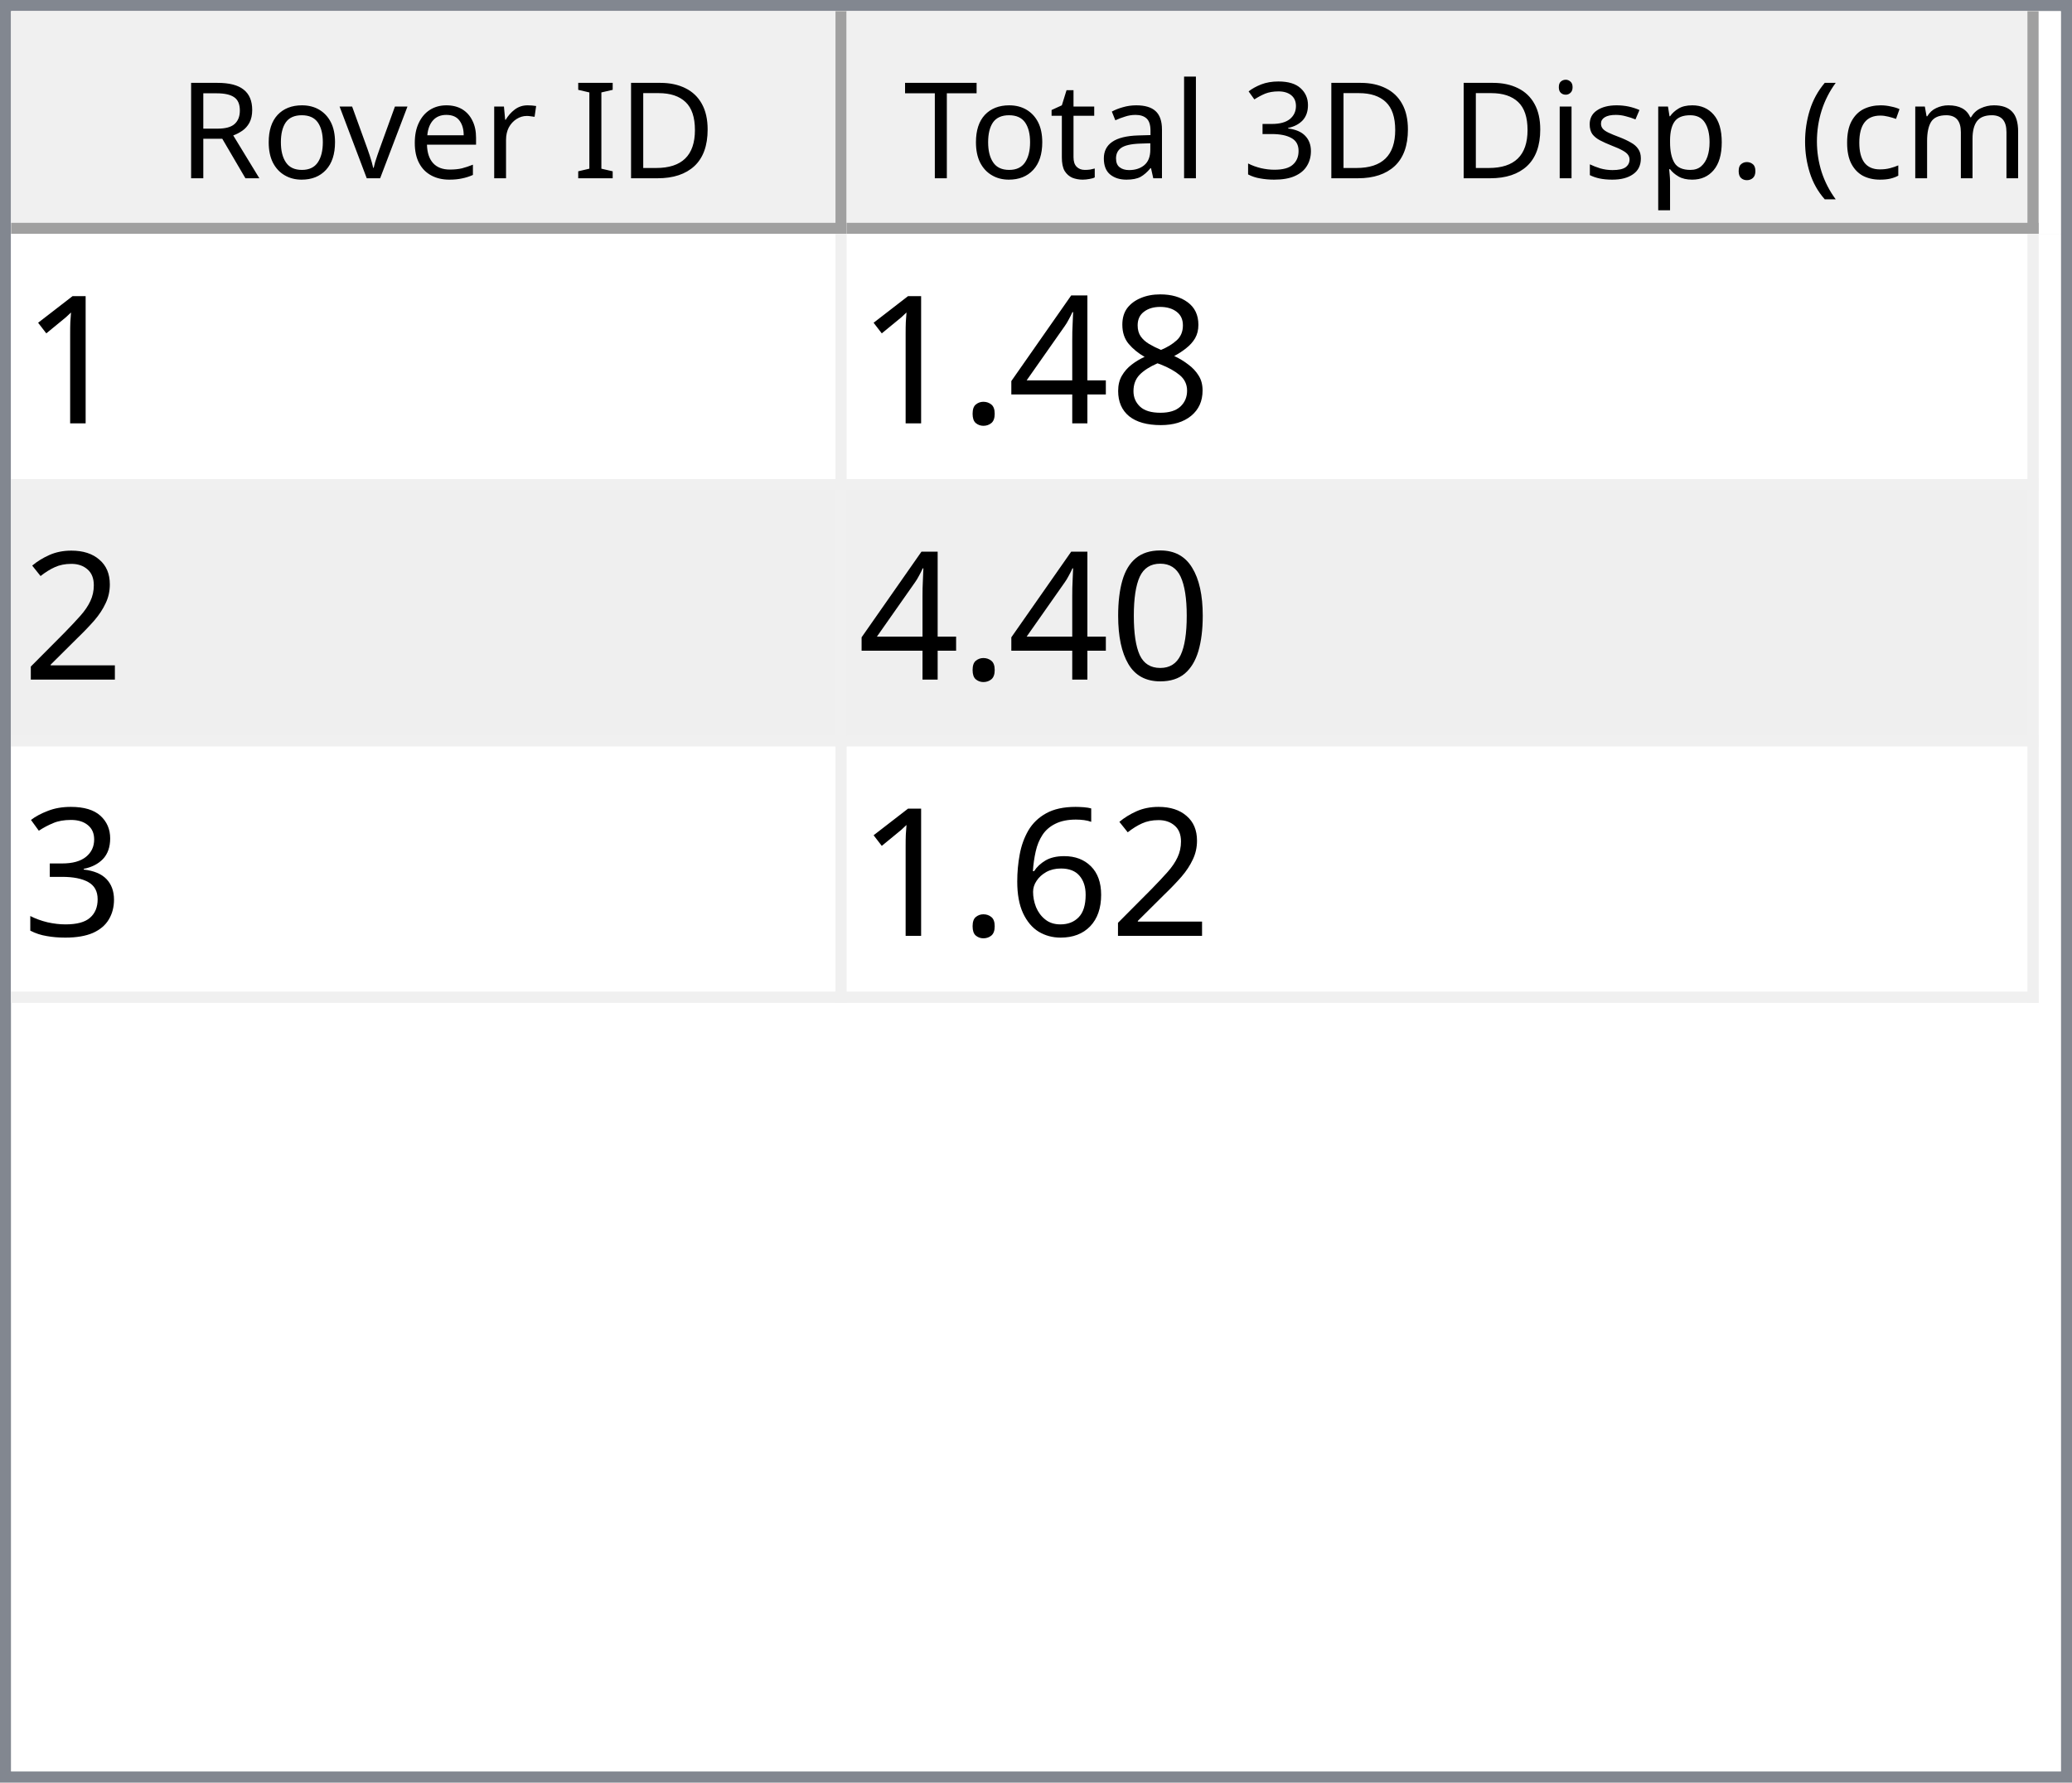
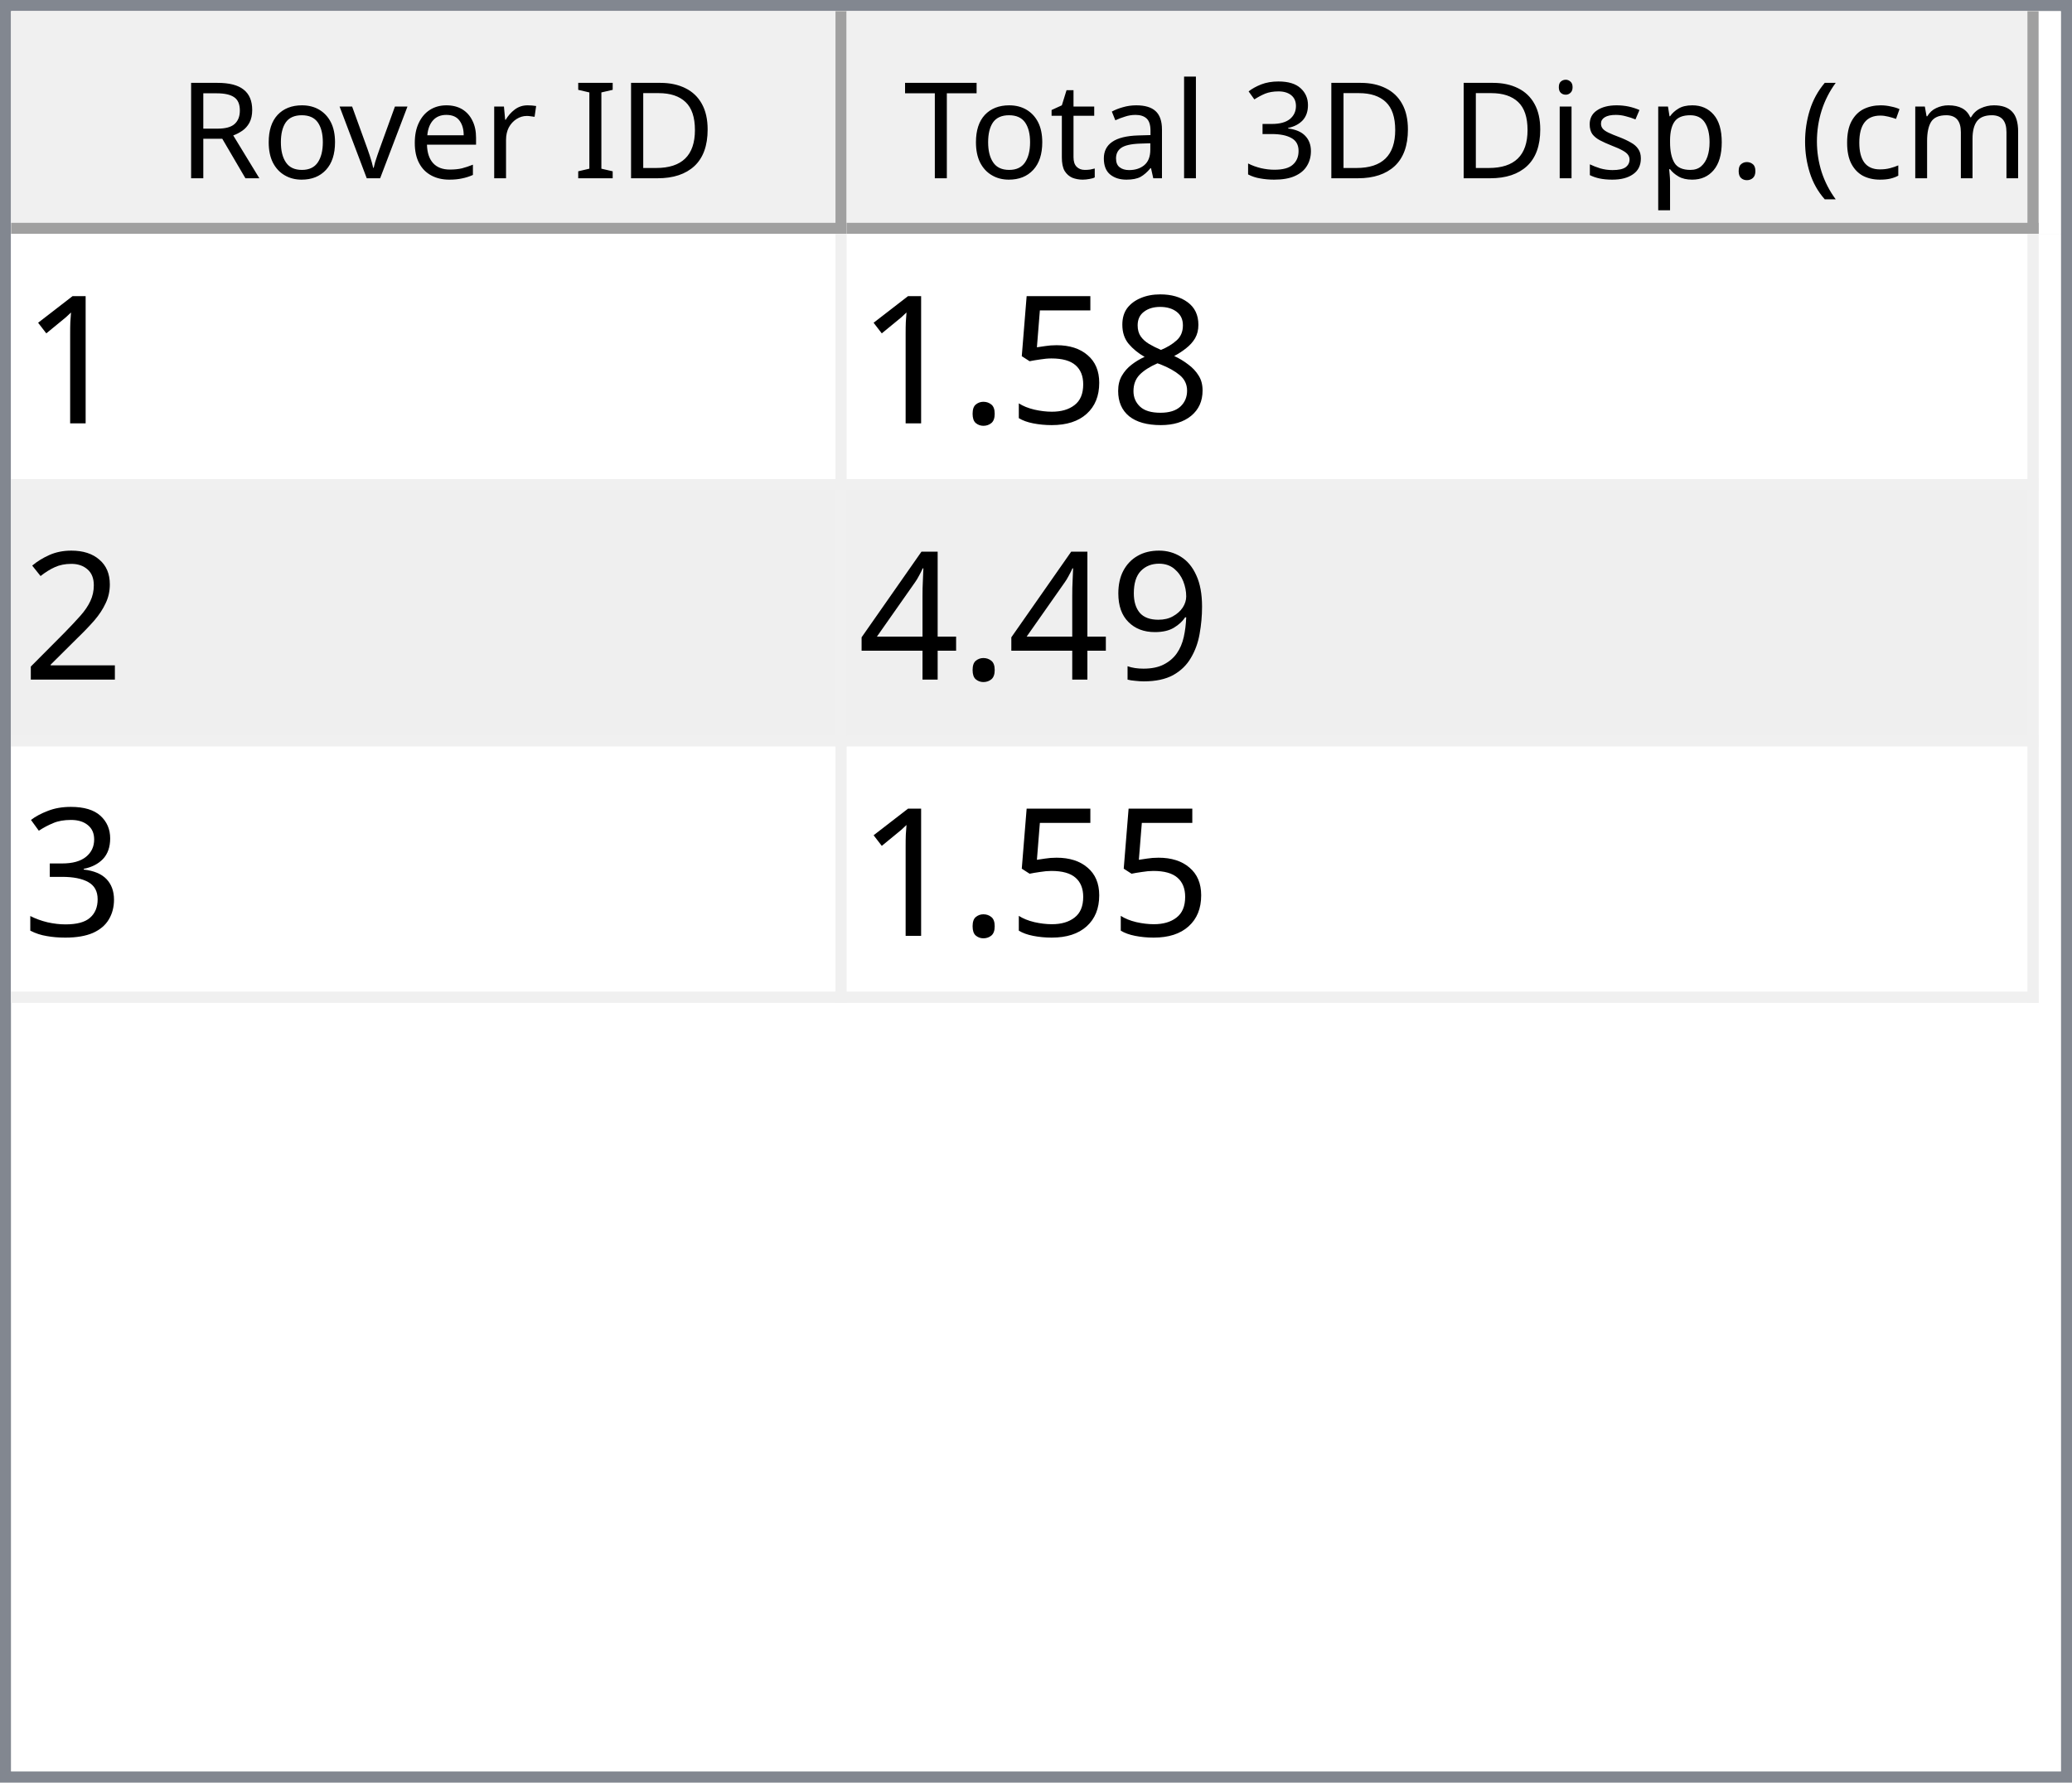
<svg xmlns="http://www.w3.org/2000/svg" style="fill-opacity:1; color-rendering:auto; color-interpolation:auto; text-rendering:auto; stroke:black; stroke-linecap:square; stroke-miterlimit:10; shape-rendering:auto; stroke-opacity:1; fill:black; stroke-dasharray:none; font-weight:normal; stroke-width:1; font-family:'Dialog'; font-style:normal; stroke-linejoin:miter; font-size:12px; stroke-dashoffset:0; image-rendering:auto;" width="186" height="160">
  <defs id="genericDefs" />
  <g>
    <defs id="defs1">
      <clipPath clipPathUnits="userSpaceOnUse" id="clipPath1">
        <path d="M0 0 L186 0 L186 160 L0 160 L0 0 Z" />
      </clipPath>
      <clipPath clipPathUnits="userSpaceOnUse" id="clipPath2">
        <path d="M0 0 L0 160 L186 160 L186 0 Z" />
      </clipPath>
      <clipPath clipPathUnits="userSpaceOnUse" id="clipPath3">
        <path d="M0 0 L0 20 L184 20 L184 0 Z" />
      </clipPath>
      <clipPath clipPathUnits="userSpaceOnUse" id="clipPath4">
        <path d="M0 0 L0 20 L75 20 L75 0 Z" />
      </clipPath>
      <clipPath clipPathUnits="userSpaceOnUse" id="clipPath5">
        <path d="M1 1 L1 19 L74 19 L74 1 Z" />
      </clipPath>
      <clipPath clipPathUnits="userSpaceOnUse" id="clipPath6">
        <path d="M0 0 L0 18 L73 18 L73 0 Z" />
      </clipPath>
      <clipPath clipPathUnits="userSpaceOnUse" id="clipPath7">
        <path d="M-0.5 -0.5 L-0.5 19.5 L74.5 19.5 L74.5 -0.5 Z" />
      </clipPath>
      <clipPath clipPathUnits="userSpaceOnUse" id="clipPath8">
        <path d="M0 0 L0 20 L107 20 L107 0 Z" />
      </clipPath>
      <clipPath clipPathUnits="userSpaceOnUse" id="clipPath9">
        <path d="M1 1 L1 19 L106 19 L106 1 Z" />
      </clipPath>
      <clipPath clipPathUnits="userSpaceOnUse" id="clipPath10">
        <path d="M0 0 L0 18 L105 18 L105 0 Z" />
      </clipPath>
      <clipPath clipPathUnits="userSpaceOnUse" id="clipPath11">
        <path d="M-0.5 -0.5 L-0.5 19.5 L106.5 19.5 L106.5 -0.5 Z" />
      </clipPath>
      <clipPath clipPathUnits="userSpaceOnUse" id="clipPath12">
        <path d="M0 0 L0 138 L184 138 L184 0 Z" />
      </clipPath>
      <clipPath clipPathUnits="userSpaceOnUse" id="clipPath13">
        <path d="M0 0 L0 69 L182 69 L182 0 Z" />
      </clipPath>
      <clipPath clipPathUnits="userSpaceOnUse" id="clipPath14">
        <path d="M-0.5 -0.5 L-0.5 68.5 L181.5 68.5 L181.5 -0.5 Z" />
      </clipPath>
      <clipPath clipPathUnits="userSpaceOnUse" id="clipPath15">
        <path d="M0 0 L0 22 L74 22 L74 0 Z" />
      </clipPath>
      <clipPath clipPathUnits="userSpaceOnUse" id="clipPath16">
        <path d="M0 0 L0 22 L106 22 L106 0 Z" />
      </clipPath>
      <font horiz-adv-x="64.551" id="font1">
        <font-face ascent="107.91" descent="25.098" units-per-em="100" style="font-style:normal; font-family:Segoe UI; font-weight:normal;" />
        <missing-glyph horiz-adv-x="64.551" d="M8.109 0 L8.109 68.266 L56.453 68.266 L56.453 0 L8.109 0 ZM15.328 7.234 L49.219 7.234 L49.219 61.031 L15.328 61.031 L15.328 7.234 Z" />
        <glyph unicode="D" horiz-adv-x="70.117" d="M9.188 0 L9.188 70.016 L28.516 70.016 Q65.531 70.016 65.531 35.891 Q65.531 19.672 55.25 9.836 Q44.969 0 27.734 0 L9.188 0 ZM17.391 62.594 L17.391 7.422 L27.828 7.422 Q41.609 7.422 49.273 14.797 Q56.938 22.172 56.938 35.688 Q56.938 62.594 28.328 62.594 L17.391 62.594 Z" />
        <glyph unicode="I" horiz-adv-x="26.611" d="M17.391 0 L9.188 0 L9.188 70.016 L17.391 70.016 L17.391 0 Z" />
        <glyph unicode=" " horiz-adv-x="27.393" d="" />
        <glyph unicode="r" horiz-adv-x="34.766" d="M34.188 41.891 Q32.078 43.5 28.125 43.5 Q23 43.5 19.555 38.672 Q16.109 33.844 16.109 25.484 L16.109 0 L8.109 0 L8.109 50 L16.109 50 L16.109 39.703 L16.312 39.703 Q18.016 44.969 21.531 47.922 Q25.047 50.875 29.391 50.875 Q32.516 50.875 34.188 50.203 L34.188 41.891 Z" />
        <glyph unicode="e" horiz-adv-x="52.295" d="M48.297 23 L12.984 23 Q13.188 14.656 17.484 10.109 Q21.781 5.562 29.297 5.562 Q37.75 5.562 44.828 11.141 L44.828 3.609 Q38.234 -1.172 27.391 -1.172 Q16.797 -1.172 10.742 5.641 Q4.688 12.453 4.688 24.812 Q4.688 36.469 11.305 43.82 Q17.922 51.172 27.734 51.172 Q37.547 51.172 42.922 44.828 Q48.297 38.484 48.297 27.203 L48.297 23 ZM40.094 29.781 Q40.047 36.719 36.75 40.578 Q33.453 44.438 27.594 44.438 Q21.922 44.438 17.969 40.383 Q14.016 36.328 13.094 29.781 L40.094 29.781 Z" />
        <glyph unicode="v" horiz-adv-x="47.9" d="M47.406 50 L27.484 0 L19.625 0 L0.688 50 L9.469 50 L22.172 13.672 Q23.578 9.672 23.922 6.688 L24.125 6.688 Q24.609 10.453 25.688 13.484 L38.969 50 L47.406 50 Z" />
        <glyph unicode="o" horiz-adv-x="58.594" d="M29 -1.172 Q17.922 -1.172 11.305 5.836 Q4.688 12.844 4.688 24.422 Q4.688 37.016 11.57 44.094 Q18.453 51.172 30.172 51.172 Q41.359 51.172 47.633 44.289 Q53.906 37.406 53.906 25.203 Q53.906 13.234 47.141 6.031 Q40.375 -1.172 29 -1.172 ZM29.594 44.438 Q21.875 44.438 17.383 39.188 Q12.891 33.938 12.891 24.703 Q12.891 15.828 17.43 10.695 Q21.969 5.562 29.594 5.562 Q37.359 5.562 41.531 10.594 Q45.703 15.625 45.703 24.906 Q45.703 34.281 41.531 39.359 Q37.359 44.438 29.594 44.438 Z" />
        <glyph unicode="R" horiz-adv-x="59.814" d="M59.375 0 L49.609 0 L37.891 19.625 Q36.281 22.359 34.766 24.289 Q33.25 26.219 31.664 27.438 Q30.078 28.656 28.25 29.219 Q26.422 29.781 24.125 29.781 L17.391 29.781 L17.391 0 L9.188 0 L9.188 70.016 L30.078 70.016 Q34.672 70.016 38.555 68.867 Q42.438 67.719 45.289 65.375 Q48.141 63.031 49.758 59.547 Q51.375 56.062 51.375 51.375 Q51.375 47.703 50.273 44.656 Q49.172 41.609 47.148 39.211 Q45.125 36.812 42.266 35.133 Q39.406 33.453 35.844 32.516 L35.844 32.328 Q37.594 31.547 38.891 30.547 Q40.188 29.547 41.359 28.18 Q42.531 26.812 43.68 25.078 Q44.828 23.344 46.234 21.047 L59.375 0 ZM17.391 62.594 L17.391 37.203 L28.516 37.203 Q31.594 37.203 34.203 38.133 Q36.812 39.062 38.719 40.797 Q40.625 42.531 41.703 45.047 Q42.781 47.562 42.781 50.688 Q42.781 56.297 39.141 59.445 Q35.5 62.594 28.609 62.594 L17.391 62.594 Z" />
        <glyph unicode=")" horiz-adv-x="30.176" d="M8.297 -15.922 L1.172 -15.922 Q16.406 2.344 16.406 26.812 Q16.406 51.469 1.078 70.016 L8.297 70.016 Q23.531 52.156 23.531 26.703 Q23.531 1.375 8.297 -15.922 Z" />
        <glyph unicode="m" horiz-adv-x="86.133" d="M79.109 0 L71.094 0 L71.094 28.719 Q71.094 37.016 68.531 40.727 Q65.969 44.438 59.906 44.438 Q54.781 44.438 51.195 39.75 Q47.609 35.062 47.609 28.516 L47.609 0 L39.594 0 L39.594 29.688 Q39.594 44.438 28.219 44.438 Q22.953 44.438 19.531 40.016 Q16.109 35.594 16.109 28.516 L16.109 0 L8.109 0 L8.109 50 L16.109 50 L16.109 42.094 L16.312 42.094 Q21.625 51.172 31.844 51.172 Q36.969 51.172 40.773 48.312 Q44.578 45.453 46 40.828 Q51.562 51.172 62.594 51.172 Q79.109 51.172 79.109 30.812 L79.109 0 Z" />
        <glyph unicode="c" horiz-adv-x="46.191" d="M42.188 2.297 Q36.422 -1.172 28.516 -1.172 Q17.828 -1.172 11.258 5.789 Q4.688 12.75 4.688 23.828 Q4.688 36.188 11.766 43.68 Q18.844 51.172 30.672 51.172 Q37.25 51.172 42.281 48.734 L42.281 40.531 Q36.719 44.438 30.375 44.438 Q22.703 44.438 17.797 38.945 Q12.891 33.453 12.891 24.516 Q12.891 15.719 17.508 10.641 Q22.125 5.562 29.891 5.562 Q36.422 5.562 42.188 9.906 L42.188 2.297 Z" />
        <glyph unicode="(" horiz-adv-x="30.176" d="M29.109 -15.922 L21.969 -15.922 Q6.844 1.375 6.844 26.703 Q6.844 52.156 21.969 70.016 L29.203 70.016 Q13.875 51.469 13.875 26.812 Q13.875 2.344 29.109 -15.922 Z" />
        <glyph unicode="." horiz-adv-x="21.68" d="M10.891 -1.078 Q8.641 -1.078 7.055 0.539 Q5.469 2.156 5.469 4.391 Q5.469 6.641 7.055 8.273 Q8.641 9.906 10.891 9.906 Q13.188 9.906 14.797 8.273 Q16.406 6.641 16.406 4.391 Q16.406 2.156 14.797 0.539 Q13.188 -1.078 10.891 -1.078 Z" />
        <glyph unicode="p" horiz-adv-x="58.789" d="M16.312 7.234 L16.109 7.234 L16.109 -23 L8.109 -23 L8.109 50 L16.109 50 L16.109 41.219 L16.312 41.219 Q22.219 51.172 33.594 51.172 Q43.266 51.172 48.688 44.461 Q54.109 37.75 54.109 26.469 Q54.109 13.922 48 6.375 Q41.891 -1.172 31.297 -1.172 Q21.578 -1.172 16.312 7.234 ZM16.109 27.391 L16.109 20.406 Q16.109 14.203 20.141 9.883 Q24.172 5.562 30.375 5.562 Q37.641 5.562 41.773 11.133 Q45.906 16.703 45.906 26.609 Q45.906 34.969 42.047 39.703 Q38.188 44.438 31.594 44.438 Q24.609 44.438 20.359 39.578 Q16.109 34.719 16.109 27.391 Z" />
        <glyph unicode="s" horiz-adv-x="42.432" d="M5.078 1.812 L5.078 10.406 Q11.625 5.562 19.484 5.562 Q30.031 5.562 30.031 12.594 Q30.031 14.594 29.125 15.992 Q28.219 17.391 26.68 18.461 Q25.141 19.531 23.07 20.383 Q21 21.234 18.609 22.172 Q15.281 23.484 12.766 24.828 Q10.25 26.172 8.57 27.859 Q6.891 29.547 6.031 31.695 Q5.172 33.844 5.172 36.719 Q5.172 40.234 6.789 42.945 Q8.406 45.656 11.086 47.484 Q13.766 49.312 17.211 50.242 Q20.656 51.172 24.312 51.172 Q30.812 51.172 35.938 48.922 L35.938 40.828 Q30.422 44.438 23.25 44.438 Q21 44.438 19.195 43.922 Q17.391 43.406 16.094 42.477 Q14.797 41.547 14.086 40.258 Q13.375 38.969 13.375 37.406 Q13.375 35.453 14.086 34.133 Q14.797 32.812 16.164 31.789 Q17.531 30.766 19.484 29.938 Q21.438 29.109 23.922 28.125 Q27.25 26.859 29.883 25.516 Q32.516 24.172 34.375 22.484 Q36.234 20.797 37.234 18.602 Q38.234 16.406 38.234 13.375 Q38.234 9.672 36.602 6.938 Q34.969 4.203 32.234 2.398 Q29.5 0.594 25.93 -0.289 Q22.359 -1.172 18.453 -1.172 Q10.75 -1.172 5.078 1.812 Z" />
        <glyph unicode="i" horiz-adv-x="24.219" d="M12.203 62.703 Q10.062 62.703 8.547 64.164 Q7.031 65.625 7.031 67.875 Q7.031 70.125 8.547 71.609 Q10.062 73.094 12.203 73.094 Q14.406 73.094 15.945 71.609 Q17.484 70.125 17.484 67.875 Q17.484 65.719 15.945 64.211 Q14.406 62.703 12.203 62.703 ZM16.109 0 L8.109 0 L8.109 50 L16.109 50 L16.109 0 Z" />
        <glyph unicode="3" horiz-adv-x="53.906" d="M46.531 19.828 Q46.531 15.094 44.75 11.211 Q42.969 7.328 39.719 4.57 Q36.469 1.812 31.93 0.297 Q27.391 -1.219 21.922 -1.219 Q11.922 -1.219 6 2.594 L6 11.188 Q13.094 5.609 22.219 5.609 Q25.875 5.609 28.828 6.539 Q31.781 7.469 33.906 9.227 Q36.031 10.984 37.18 13.477 Q38.328 15.969 38.328 19.094 Q38.328 32.812 18.797 32.812 L12.984 32.812 L12.984 39.594 L18.5 39.594 Q35.797 39.594 35.797 52.484 Q35.797 64.406 22.609 64.406 Q15.188 64.406 8.688 59.422 L8.688 67.188 Q15.375 71.188 24.609 71.188 Q29 71.188 32.57 69.969 Q36.141 68.75 38.68 66.555 Q41.219 64.359 42.609 61.281 Q44 58.203 44 54.5 Q44 40.672 30.031 36.719 L30.031 36.531 Q33.594 36.141 36.625 34.797 Q39.656 33.453 41.852 31.305 Q44.047 29.156 45.289 26.25 Q46.531 23.344 46.531 19.828 Z" />
        <glyph unicode="l" horiz-adv-x="24.219" d="M16.109 0 L8.109 0 L8.109 74.031 L16.109 74.031 L16.109 0 Z" />
        <glyph unicode="a" horiz-adv-x="50.879" d="M43.891 0 L35.891 0 L35.891 7.812 L35.688 7.812 Q30.469 -1.172 20.312 -1.172 Q12.844 -1.172 8.617 2.781 Q4.391 6.734 4.391 13.281 Q4.391 27.297 20.906 29.594 L35.891 31.688 Q35.891 44.438 25.594 44.438 Q16.547 44.438 9.281 38.281 L9.281 46.484 Q16.656 51.172 26.266 51.172 Q43.891 51.172 43.891 32.516 L43.891 0 ZM35.891 25.297 L23.828 23.641 Q18.266 22.859 15.43 20.875 Q12.594 18.891 12.594 13.875 Q12.594 10.203 15.211 7.883 Q17.828 5.562 22.172 5.562 Q28.125 5.562 32.008 9.742 Q35.891 13.922 35.891 20.312 L35.891 25.297 Z" />
        <glyph unicode="t" horiz-adv-x="33.887" d="M31.297 0.484 Q28.469 -1.078 23.828 -1.078 Q10.688 -1.078 10.688 13.578 L10.688 43.172 L2.094 43.172 L2.094 50 L10.688 50 L10.688 62.203 L18.703 64.797 L18.703 50 L31.297 50 L31.297 43.172 L18.703 43.172 L18.703 14.984 Q18.703 9.969 20.414 7.82 Q22.125 5.672 26.078 5.672 Q29.109 5.672 31.297 7.328 L31.297 0.484 Z" />
        <glyph unicode="T" horiz-adv-x="52.393" d="M50.594 62.594 L30.375 62.594 L30.375 0 L22.172 0 L22.172 62.594 L2 62.594 L2 70.016 L50.594 70.016 L50.594 62.594 Z" />
      </font>
      <font horiz-adv-x="75.0" id="font2">
        <font-face ascent="100.537" descent="21.973" units-per-em="100" style="font-style:normal; font-family:sans-serif; font-weight:normal;" />
        <missing-glyph horiz-adv-x="75.0" d="M12.5 0 L12.5 62.5 L62.5 62.5 L62.5 0 L12.5 0 ZM14.062 1.562 L60.938 1.562 L60.938 60.938 L14.062 60.938 L14.062 1.562 Z" />
        <glyph unicode="1" horiz-adv-x="55.615" d="M37.25 0 L28.469 0 L28.469 56 Q25.297 52.984 20.141 49.953 Q14.984 46.922 10.891 45.406 L10.891 53.906 Q18.266 57.375 23.781 62.305 Q29.297 67.234 31.594 71.875 L37.25 71.875 L37.25 0 Z" />
        <glyph unicode="8" horiz-adv-x="55.615" d="M17.672 38.812 Q12.203 40.828 9.57 44.539 Q6.938 48.25 6.938 53.422 Q6.938 61.234 12.555 66.555 Q18.172 71.875 27.484 71.875 Q36.859 71.875 42.578 66.43 Q48.297 60.984 48.297 53.172 Q48.297 48.188 45.68 44.508 Q43.062 40.828 37.75 38.812 Q44.344 36.672 47.781 31.883 Q51.219 27.094 51.219 20.453 Q51.219 11.281 44.727 5.031 Q38.234 -1.219 27.641 -1.219 Q17.047 -1.219 10.547 5.055 Q4.047 11.328 4.047 20.703 Q4.047 27.688 7.594 32.398 Q11.141 37.109 17.672 38.812 ZM15.922 53.719 Q15.922 48.641 19.195 45.414 Q22.469 42.188 27.688 42.188 Q32.766 42.188 36.016 45.383 Q39.266 48.578 39.266 53.219 Q39.266 58.062 35.914 61.359 Q32.562 64.656 27.594 64.656 Q22.562 64.656 19.242 61.43 Q15.922 58.203 15.922 53.719 ZM13.094 20.656 Q13.094 16.891 14.875 13.375 Q16.656 9.859 20.172 7.93 Q23.688 6 27.734 6 Q34.031 6 38.133 10.055 Q42.234 14.109 42.234 20.359 Q42.234 26.703 38.016 30.859 Q33.797 35.016 27.438 35.016 Q21.234 35.016 17.164 30.914 Q13.094 26.812 13.094 20.656 Z" />
-         <glyph unicode="4" horiz-adv-x="55.615" d="M32.328 0 L32.328 17.141 L1.266 17.141 L1.266 25.203 L33.938 71.578 L41.109 71.578 L41.109 25.203 L50.781 25.203 L50.781 17.141 L41.109 17.141 L41.109 0 L32.328 0 ZM32.328 25.203 L32.328 57.469 L9.906 25.203 L32.328 25.203 Z" />
+         <glyph unicode="5" horiz-adv-x="55.615" d="M4.156 18.75 L13.375 19.531 Q14.406 12.797 18.141 9.398 Q21.875 6 27.156 6 Q33.5 6 37.891 10.789 Q42.281 15.578 42.281 23.484 Q42.281 31 38.062 35.352 Q33.844 39.703 27 39.703 Q22.75 39.703 19.336 37.773 Q15.922 35.844 13.969 32.766 L5.719 33.844 L12.641 70.609 L48.25 70.609 L48.25 62.203 L19.672 62.203 L15.828 42.969 Q22.266 47.469 29.344 47.469 Q38.719 47.469 45.164 40.969 Q51.609 34.469 51.609 24.266 Q51.609 14.547 45.953 7.469 Q39.062 -1.219 27.156 -1.219 Q17.391 -1.219 11.211 4.25 Q5.031 9.719 4.156 18.75 Z" />
        <glyph unicode="." horiz-adv-x="27.783" d="M9.078 0 L9.078 10.016 L19.094 10.016 L19.094 0 L9.078 0 Z" />
        <glyph unicode="2" horiz-adv-x="55.615" d="M50.344 8.453 L50.344 0 L3.031 0 Q2.938 3.172 4.047 6.109 Q5.859 10.938 9.836 15.625 Q13.812 20.312 21.344 26.469 Q33.016 36.031 37.117 41.625 Q41.219 47.219 41.219 52.203 Q41.219 57.422 37.477 61.008 Q33.734 64.594 27.734 64.594 Q21.391 64.594 17.578 60.789 Q13.766 56.984 13.719 50.25 L4.688 51.172 Q5.609 61.281 11.664 66.578 Q17.719 71.875 27.938 71.875 Q38.234 71.875 44.242 66.164 Q50.25 60.453 50.25 52 Q50.25 47.703 48.492 43.555 Q46.734 39.406 42.656 34.812 Q38.578 30.219 29.109 22.219 Q21.188 15.578 18.945 13.211 Q16.703 10.844 15.234 8.453 L50.344 8.453 Z" />
-         <glyph unicode="0" horiz-adv-x="55.615" d="M4.156 35.297 Q4.156 48 6.766 55.742 Q9.375 63.484 14.523 67.68 Q19.672 71.875 27.484 71.875 Q33.25 71.875 37.594 69.555 Q41.938 67.234 44.773 62.867 Q47.609 58.5 49.219 52.227 Q50.828 45.953 50.828 35.297 Q50.828 22.703 48.242 14.969 Q45.656 7.234 40.508 3.008 Q35.359 -1.219 27.484 -1.219 Q17.141 -1.219 11.234 6.203 Q4.156 15.141 4.156 35.297 ZM13.188 35.297 Q13.188 17.672 17.312 11.836 Q21.438 6 27.484 6 Q33.547 6 37.672 11.859 Q41.797 17.719 41.797 35.297 Q41.797 52.984 37.672 58.789 Q33.547 64.594 27.391 64.594 Q21.344 64.594 17.719 59.469 Q13.188 52.938 13.188 35.297 Z" />
+         <glyph unicode="9" horiz-adv-x="55.615" d="M5.469 16.547 L13.922 17.328 Q14.984 11.375 18.016 8.688 Q21.047 6 25.781 6 Q29.828 6 32.883 7.859 Q35.938 9.719 37.891 12.82 Q39.844 15.922 41.164 21.195 Q42.484 26.469 42.484 31.938 Q42.484 32.516 42.438 33.688 Q39.797 29.5 35.234 26.883 Q30.672 24.266 25.344 24.266 Q16.453 24.266 10.305 30.711 Q4.156 37.156 4.156 47.703 Q4.156 58.594 10.578 65.234 Q17 71.875 26.656 71.875 Q33.641 71.875 39.43 68.117 Q45.219 64.359 48.219 57.398 Q51.219 50.438 51.219 37.25 Q51.219 23.531 48.242 15.406 Q45.266 7.281 39.383 3.031 Q33.5 -1.219 25.594 -1.219 Q17.188 -1.219 11.867 3.445 Q6.547 8.109 5.469 16.547 ZM41.453 48.141 Q41.453 55.719 37.43 60.156 Q33.406 64.594 27.734 64.594 Q21.875 64.594 17.531 59.812 Q13.188 55.031 13.188 47.406 Q13.188 40.578 17.312 36.305 Q21.438 32.031 27.484 32.031 Q33.594 32.031 37.523 36.305 Q41.453 40.578 41.453 48.141 Z" />
+         <glyph unicode="4" horiz-adv-x="55.615" d="M32.328 0 L32.328 17.141 L1.266 17.141 L1.266 25.203 L33.938 71.578 L41.109 71.578 L41.109 25.203 L50.781 25.203 L50.781 17.141 L41.109 17.141 L41.109 0 L32.328 0 ZM32.328 25.203 L32.328 57.469 L9.906 25.203 L32.328 25.203 Z" />
        <glyph unicode="3" horiz-adv-x="55.615" d="M4.203 18.891 L12.984 20.062 Q14.5 12.594 18.141 9.297 Q21.781 6 27 6 Q33.203 6 37.477 10.297 Q41.75 14.594 41.75 20.953 Q41.75 27 37.797 30.93 Q33.844 34.859 27.734 34.859 Q25.25 34.859 21.531 33.891 L22.516 41.609 Q23.391 41.5 23.922 41.5 Q29.547 41.5 34.039 44.43 Q38.531 47.359 38.531 53.469 Q38.531 58.297 35.258 61.477 Q31.984 64.656 26.812 64.656 Q21.688 64.656 18.266 61.43 Q14.844 58.203 13.875 51.766 L5.078 53.328 Q6.688 62.156 12.398 67.016 Q18.109 71.875 26.609 71.875 Q32.469 71.875 37.398 69.359 Q42.328 66.844 44.945 62.5 Q47.562 58.156 47.562 53.266 Q47.562 48.641 45.07 44.828 Q42.578 41.016 37.703 38.766 Q44.047 37.312 47.562 32.695 Q51.078 28.078 51.078 21.141 Q51.078 11.766 44.242 5.25 Q37.406 -1.266 26.953 -1.266 Q17.531 -1.266 11.305 4.352 Q5.078 9.969 4.203 18.891 Z" />
-         <glyph unicode="6" horiz-adv-x="55.615" d="M49.75 54.047 L41.016 53.375 Q39.844 58.547 37.703 60.891 Q34.125 64.656 28.906 64.656 Q24.703 64.656 21.531 62.312 Q17.391 59.281 14.992 53.469 Q12.594 47.656 12.5 36.922 Q15.672 41.75 20.266 44.094 Q24.859 46.438 29.891 46.438 Q38.672 46.438 44.852 39.969 Q51.031 33.5 51.031 23.25 Q51.031 16.5 48.125 10.719 Q45.219 4.938 40.141 1.859 Q35.062 -1.219 28.609 -1.219 Q17.625 -1.219 10.695 6.859 Q3.766 14.938 3.766 33.5 Q3.766 54.25 11.422 63.672 Q18.109 71.875 29.438 71.875 Q37.891 71.875 43.289 67.141 Q48.688 62.406 49.75 54.047 ZM13.875 23.188 Q13.875 18.656 15.797 14.508 Q17.719 10.359 21.188 8.18 Q24.656 6 28.469 6 Q34.031 6 38.039 10.492 Q42.047 14.984 42.047 22.703 Q42.047 30.125 38.086 34.398 Q34.125 38.672 28.125 38.672 Q22.172 38.672 18.023 34.398 Q13.875 30.125 13.875 23.188 Z" />
      </font>
    </defs>
    <g style="fill:white; stroke:white;">
      <rect x="0" y="0" width="186" style="clip-path:url(#clipPath1); stroke:none;" height="160" />
    </g>
    <g style="fill:white; text-rendering:optimizeSpeed; color-rendering:optimizeSpeed; image-rendering:optimizeSpeed; shape-rendering:crispEdges; stroke:white; color-interpolation:sRGB;">
      <rect x="0" width="186" height="160" y="0" style="stroke:none;" />
      <path style="stroke:none;" d="M0 160 L186 160 L186 0 L0 0 Z" />
    </g>
    <g style="fill:rgb(240,240,240); font-family:'Segoe UI'; stroke:rgb(240,240,240);">
      <rect x="0" y="0" width="186" style="clip-path:url(#clipPath2); stroke:none;" height="160" />
    </g>
    <g style="fill:rgb(130,135,144); font-family:'Segoe UI'; stroke:rgb(130,135,144);">
      <path d="M0 0 L186 0 L186 160 L0 160 L0 0 ZM1 1 L185 1 L185 159 L1 159 L1 1 Z" style="fill-rule:evenodd; clip-path:url(#clipPath2); stroke:none;" />
    </g>
    <g style="fill:white; font-family:'Segoe UI'; stroke:white;" transform="translate(1,1)">
      <rect x="0" y="0" width="184" style="clip-path:url(#clipPath3); stroke:none;" height="20" />
    </g>
    <g style="fill:rgb(240,240,240); font-family:'Segoe UI'; stroke:rgb(240,240,240);" transform="translate(1,1)">
      <rect x="0" y="0" width="75" style="clip-path:url(#clipPath4); stroke:none;" height="20" />
    </g>
    <g style="font-family:'Segoe UI';" transform="translate(2,2)">
      <text x="14" xml:space="preserve" y="14" style="clip-path:url(#clipPath6); stroke:none;">Rover ID</text>
    </g>
    <g style="fill:rgb(160,160,160); font-family:'Segoe UI'; stroke:rgb(160,160,160); stroke-linejoin:bevel;" transform="translate(1.5,1.5)">
      <line x1="74" x2="74" y1="0" style="fill:none; clip-path:url(#clipPath7);" y2="19" />
    </g>
    <g style="fill:rgb(160,160,160); font-family:'Segoe UI'; stroke:rgb(160,160,160); stroke-linejoin:bevel;" transform="matrix(1,0,0,1,1,1) translate(0.5,0.5)">
      <line x1="0" x2="74" y1="19" style="fill:none; clip-path:url(#clipPath7);" y2="19" />
    </g>
    <g style="fill:rgb(240,240,240); font-family:'Segoe UI'; stroke:rgb(240,240,240);" transform="translate(76,1)">
      <rect x="0" y="0" width="107" style="clip-path:url(#clipPath8); stroke:none;" height="20" />
    </g>
    <g style="font-family:'Segoe UI';" transform="translate(77,2)">
      <text x="1" xml:space="preserve" y="14" style="clip-path:url(#clipPath10); stroke:none;"> Total 3D Disp. (cm)</text>
    </g>
    <g style="fill:rgb(160,160,160); font-family:'Segoe UI'; stroke:rgb(160,160,160); stroke-linejoin:bevel;" transform="translate(76.5,1.5)">
      <line x1="106" x2="106" y1="0" style="fill:none; clip-path:url(#clipPath11);" y2="19" />
    </g>
    <g style="fill:rgb(160,160,160); font-family:'Segoe UI'; stroke:rgb(160,160,160); stroke-linejoin:bevel;" transform="matrix(1,0,0,1,76,1) translate(0.5,0.5)">
      <line x1="0" x2="106" y1="19" style="fill:none; clip-path:url(#clipPath11);" y2="19" />
    </g>
    <g style="fill:white; font-family:'Segoe UI'; stroke:white;" transform="translate(1,21)">
      <rect x="0" y="0" width="184" style="clip-path:url(#clipPath12); stroke:none;" height="138" />
    </g>
    <g style="fill:rgb(240,240,240); font-size:16px; font-family:sans-serif; stroke:rgb(240,240,240);" transform="translate(1,21)">
      <rect x="0" y="0" width="182" style="clip-path:url(#clipPath13); stroke:none;" height="69" />
      <line transform="translate(0.5,0.5)" x1="0" x2="181" y1="22" style="clip-path:url(#clipPath14); fill:none; stroke-linejoin:bevel;" y2="22" />
    </g>
    <g transform="matrix(1,0,0,1,1,21) translate(0.5,0.5)" style="fill:rgb(240,240,240); font-size:16px; font-family:sans-serif; stroke:rgb(240,240,240); stroke-linejoin:bevel;">
      <line x1="0" x2="181" y1="45" style="fill:none; clip-path:url(#clipPath14);" y2="45" />
    </g>
    <g transform="matrix(1,0,0,1,1,21) translate(0.5,0.5)" style="fill:rgb(240,240,240); font-size:16px; font-family:sans-serif; stroke:rgb(240,240,240); stroke-linejoin:bevel;">
      <line x1="0" x2="181" y1="68" style="fill:none; clip-path:url(#clipPath14);" y2="68" />
    </g>
    <g transform="matrix(1,0,0,1,1,21) translate(0.5,0.5)" style="fill:rgb(240,240,240); font-size:16px; font-family:sans-serif; stroke:rgb(240,240,240); stroke-linejoin:bevel;">
      <line x1="74" x2="74" y1="0" style="fill:none; clip-path:url(#clipPath14);" y2="68" />
    </g>
    <g transform="matrix(1,0,0,1,1,21) translate(0.5,0.5)" style="fill:rgb(240,240,240); font-size:16px; font-family:sans-serif; stroke:rgb(240,240,240); stroke-linejoin:bevel;">
      <line x1="181" x2="181" y1="0" style="fill:none; clip-path:url(#clipPath14);" y2="68" />
    </g>
    <g style="fill:white; font-size:16px; font-family:sans-serif; stroke:white;" transform="matrix(1,0,0,1,1,21)">
      <rect x="0" y="0" width="74" style="clip-path:url(#clipPath15); stroke:none;" height="22" />
      <text x="1" y="17" style="fill:black; clip-path:url(#clipPath15); stroke:none;" xml:space="preserve">1</text>
    </g>
    <g style="fill:white; font-size:16px; font-family:sans-serif; stroke:white;" transform="matrix(1,0,0,1,1,21) translate(75,0)">
      <rect x="0" y="0" width="106" style="clip-path:url(#clipPath16); stroke:none;" height="22" />
-       <text x="1" y="17" style="fill:black; clip-path:url(#clipPath16); stroke:none;" xml:space="preserve">1.48</text>
+       <text x="1" y="17" style="fill:black; clip-path:url(#clipPath16); stroke:none;" xml:space="preserve">1.58</text>
    </g>
    <g style="fill:rgb(239,239,239); font-size:16px; font-family:sans-serif; stroke:rgb(239,239,239);" transform="matrix(1,0,0,1,1,21) translate(0,23)">
      <rect x="0" y="0" width="74" style="clip-path:url(#clipPath15); stroke:none;" height="22" />
      <text x="1" y="17" style="fill:black; clip-path:url(#clipPath15); stroke:none;" xml:space="preserve">2</text>
    </g>
    <g style="fill:rgb(239,239,239); font-size:16px; font-family:sans-serif; stroke:rgb(239,239,239);" transform="matrix(1,0,0,1,1,21) translate(75,23)">
      <rect x="0" y="0" width="106" style="clip-path:url(#clipPath16); stroke:none;" height="22" />
-       <text x="1" y="17" style="fill:black; clip-path:url(#clipPath16); stroke:none;" xml:space="preserve">4.40</text>
+       <text x="1" y="17" style="fill:black; clip-path:url(#clipPath16); stroke:none;" xml:space="preserve">4.49</text>
    </g>
    <g style="fill:white; font-size:16px; font-family:sans-serif; stroke:white;" transform="matrix(1,0,0,1,1,21) translate(0,46)">
      <rect x="0" y="0" width="74" style="clip-path:url(#clipPath15); stroke:none;" height="22" />
      <text x="1" y="17" style="fill:black; clip-path:url(#clipPath15); stroke:none;" xml:space="preserve">3</text>
    </g>
    <g style="fill:white; font-size:16px; font-family:sans-serif; stroke:white;" transform="matrix(1,0,0,1,1,21) translate(75,46)">
      <rect x="0" y="0" width="106" style="clip-path:url(#clipPath16); stroke:none;" height="22" />
-       <text x="1" y="17" style="fill:black; clip-path:url(#clipPath16); stroke:none;" xml:space="preserve">1.62</text>
+       <text x="1" y="17" style="fill:black; clip-path:url(#clipPath16); stroke:none;" xml:space="preserve">1.55</text>
    </g>
  </g>
</svg>
